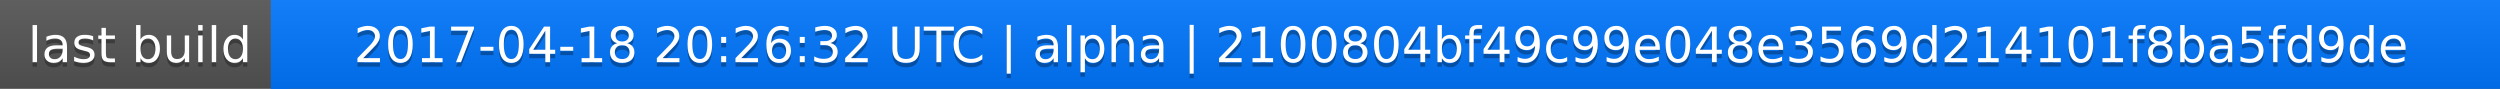
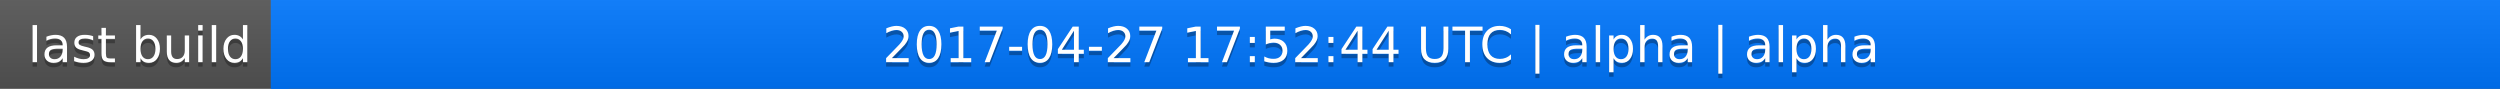
<svg xmlns="http://www.w3.org/2000/svg" width="563" height="20">
  <linearGradient id="a" x2="0" y2="100%">
    <stop offset="0" stop-color="#bbb" stop-opacity=".1" />
    <stop offset="1" stop-opacity=".1" />
  </linearGradient>
  <rect rx="0" width="563" height="20" fill="#555" />
  <rect rx="0" x="61" width="502" height="20" fill="#07f" />
  <path fill="#07f" d="M61 0h4v20h-4z" />
  <rect rx="0" width="563" height="20" fill="url(#a)" />
  <g fill="#fff" text-anchor="middle" font-family="DejaVu Sans,Verdana,Geneva,sans-serif" font-size="11">
    <text x="31.5" y="15" fill="#010101" fill-opacity=".3">last build</text>
    <text x="31.5" y="14">last build</text>
-     <text x="311" y="15" fill="#010101" fill-opacity=".3">2017-04-18 20:26:32 UTC | alpha | 2100804bf49c99e048e3569d214101f8ba5fd9de</text>
-     <text x="311" y="14">2017-04-18 20:26:32 UTC | alpha | 2100804bf49c99e048e3569d214101f8ba5fd9de</text>
+     <text x="311" y="15" fill="#010101" fill-opacity=".3">2017-04-27 17:52:44 UTC | alpha | alpha</text>
+     <text x="311" y="14">2017-04-27 17:52:44 UTC | alpha | alpha</text>
  </g>
</svg>
